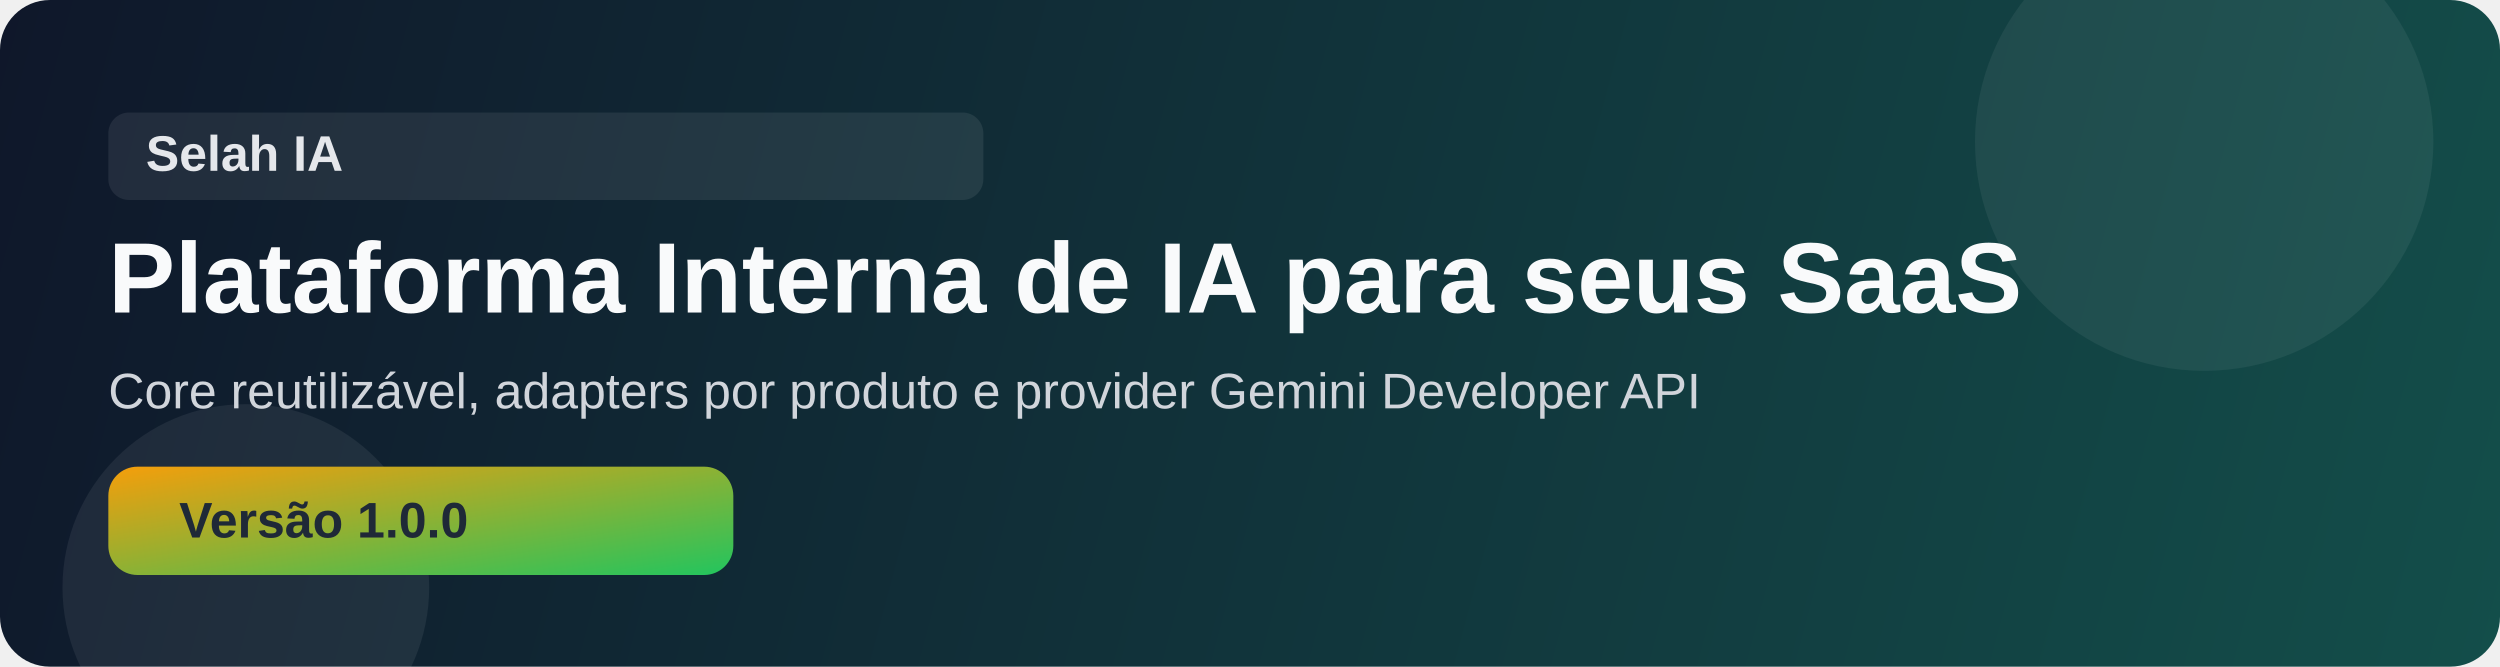
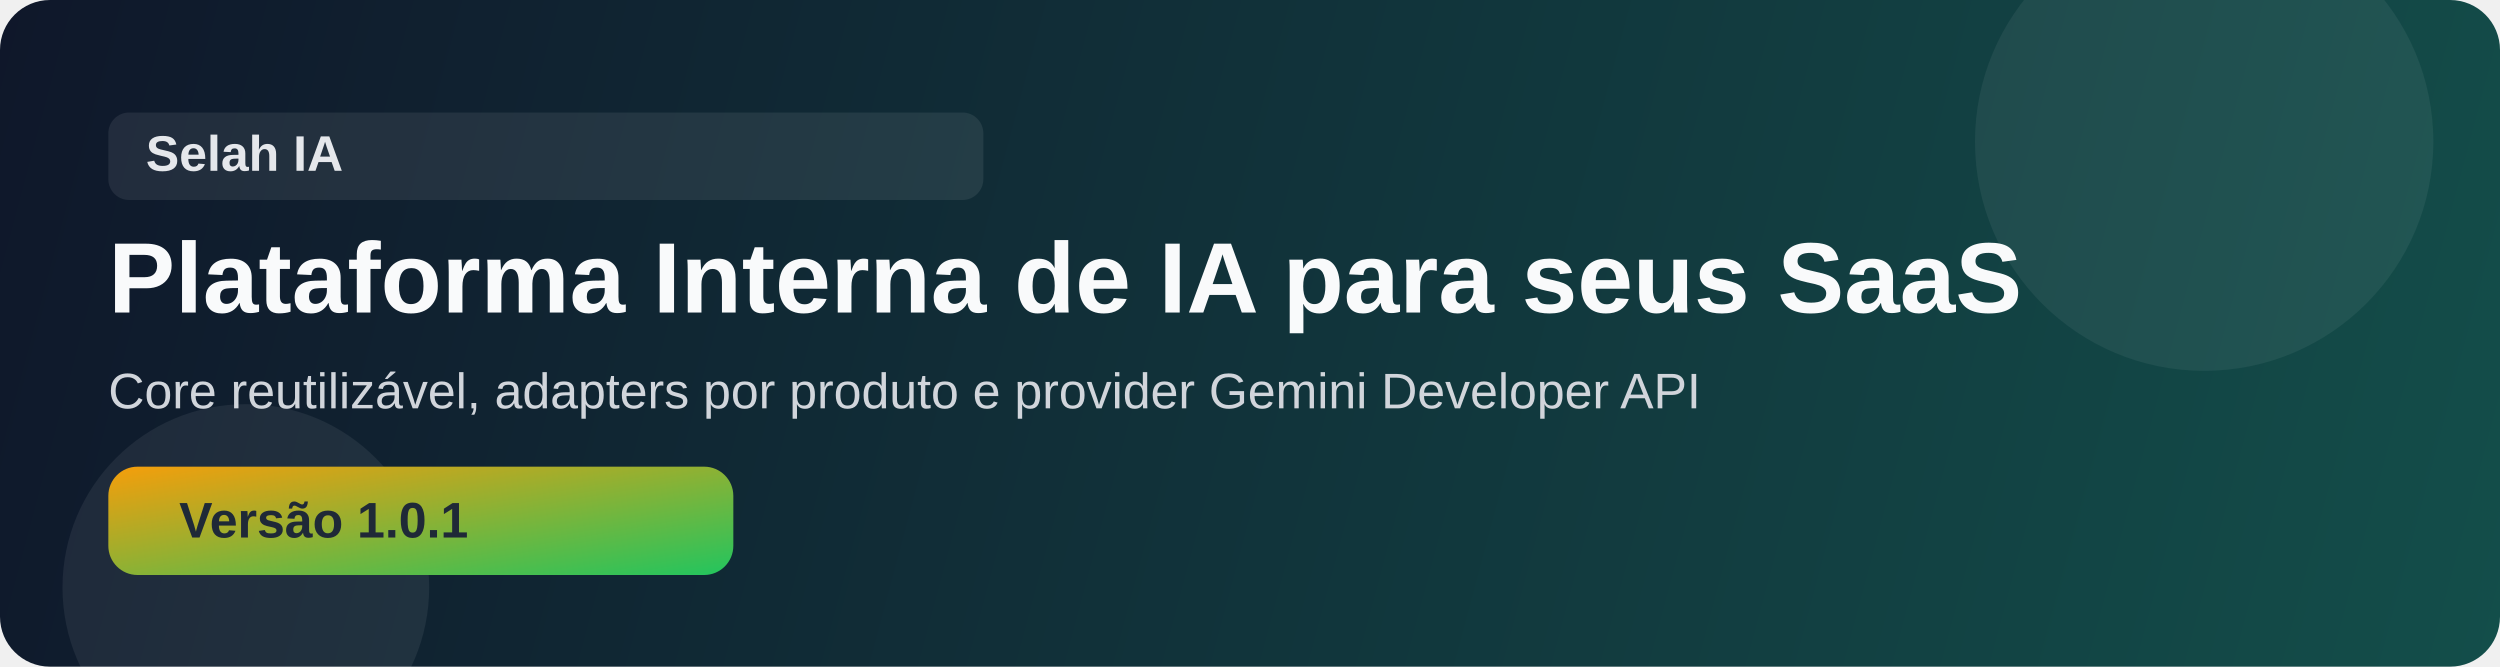
<svg xmlns="http://www.w3.org/2000/svg" width="1200" height="320" viewBox="0 0 1200 320" fill="none">
  <defs>
    <linearGradient id="g1" x1="0" y1="0" x2="1200" y2="320" gradientUnits="userSpaceOnUse">
      <stop stop-color="#0F172A" />
      <stop offset="1" stop-color="#134E4A" />
    </linearGradient>
    <linearGradient id="g2" x1="0" y1="0" x2="1" y2="1">
      <stop stop-color="#F59E0B" />
      <stop offset="1" stop-color="#22C55E" />
    </linearGradient>
  </defs>
  <rect width="1200" height="320" rx="24" fill="url(#g1)" />
  <circle cx="1058" cy="68" r="110" fill="#ffffff" fill-opacity="0.06" />
  <circle cx="118" cy="282" r="88" fill="#ffffff" fill-opacity="0.07" />
  <rect x="52" y="54" width="420" height="42" rx="10" fill="#ffffff" fill-opacity="0.08" />
  <text x="70" y="82" fill="#E5E7EB" font-family="Arial, sans-serif" font-size="24" font-weight="700">Selah IA</text>
  <text x="52" y="150" fill="#F9FAFB" font-family="Arial, sans-serif" font-size="48" font-weight="700">Plataforma Interna de IA para seus SaaS</text>
  <text x="52" y="196" fill="#D1D5DB" font-family="Arial, sans-serif" font-size="24">Core reutilizável, adapters por produto e provider Gemini Developer API</text>
  <rect x="52" y="224" width="300" height="52" rx="14" fill="url(#g2)" />
-   <text x="86" y="258" fill="#1F2937" font-family="Arial, sans-serif" font-size="24" font-weight="700">Versão 1.0.0</text>
+   <text x="86" y="258" fill="#1F2937" font-family="Arial, sans-serif" font-size="24" font-weight="700">Versão 1.0.1</text>
</svg>
